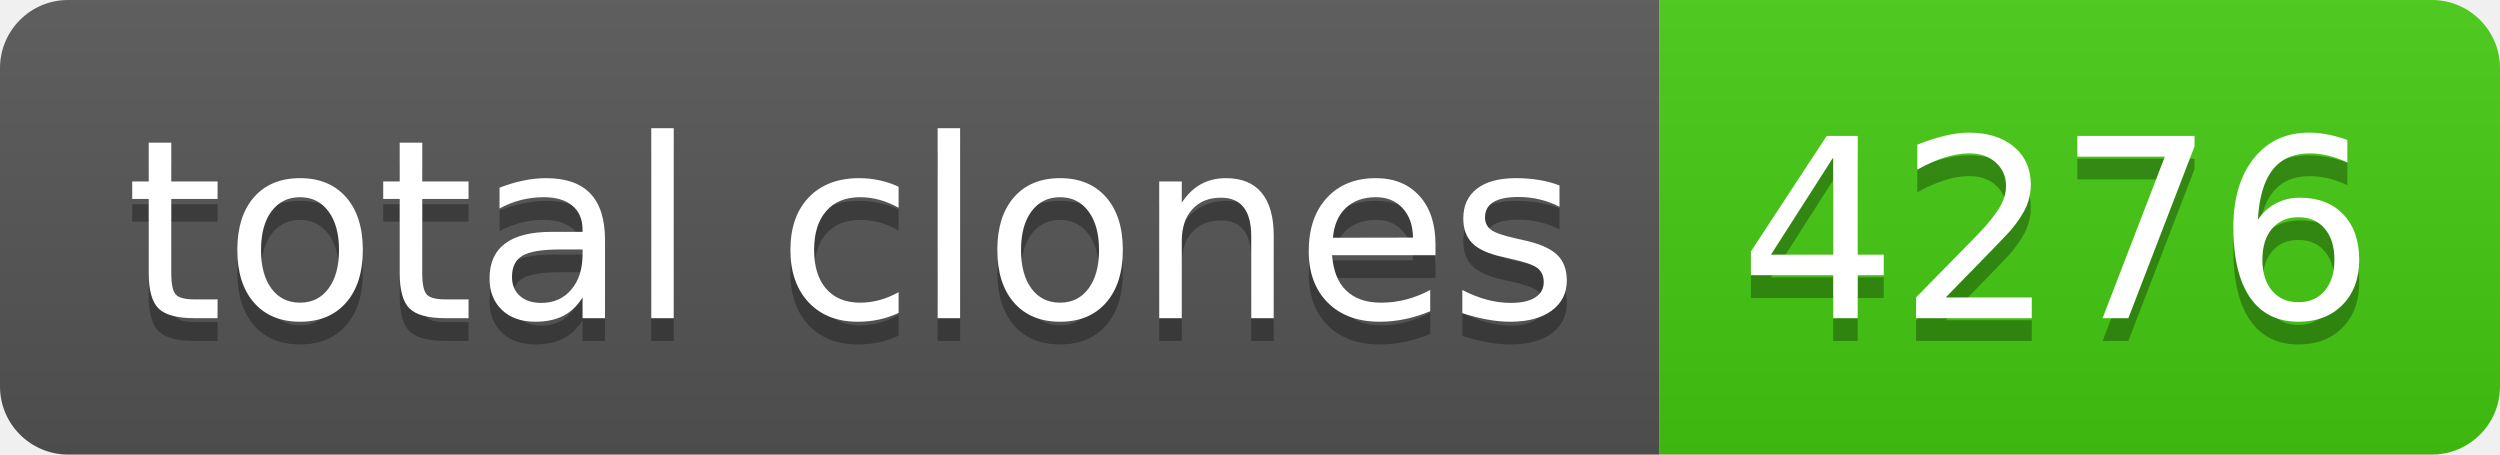
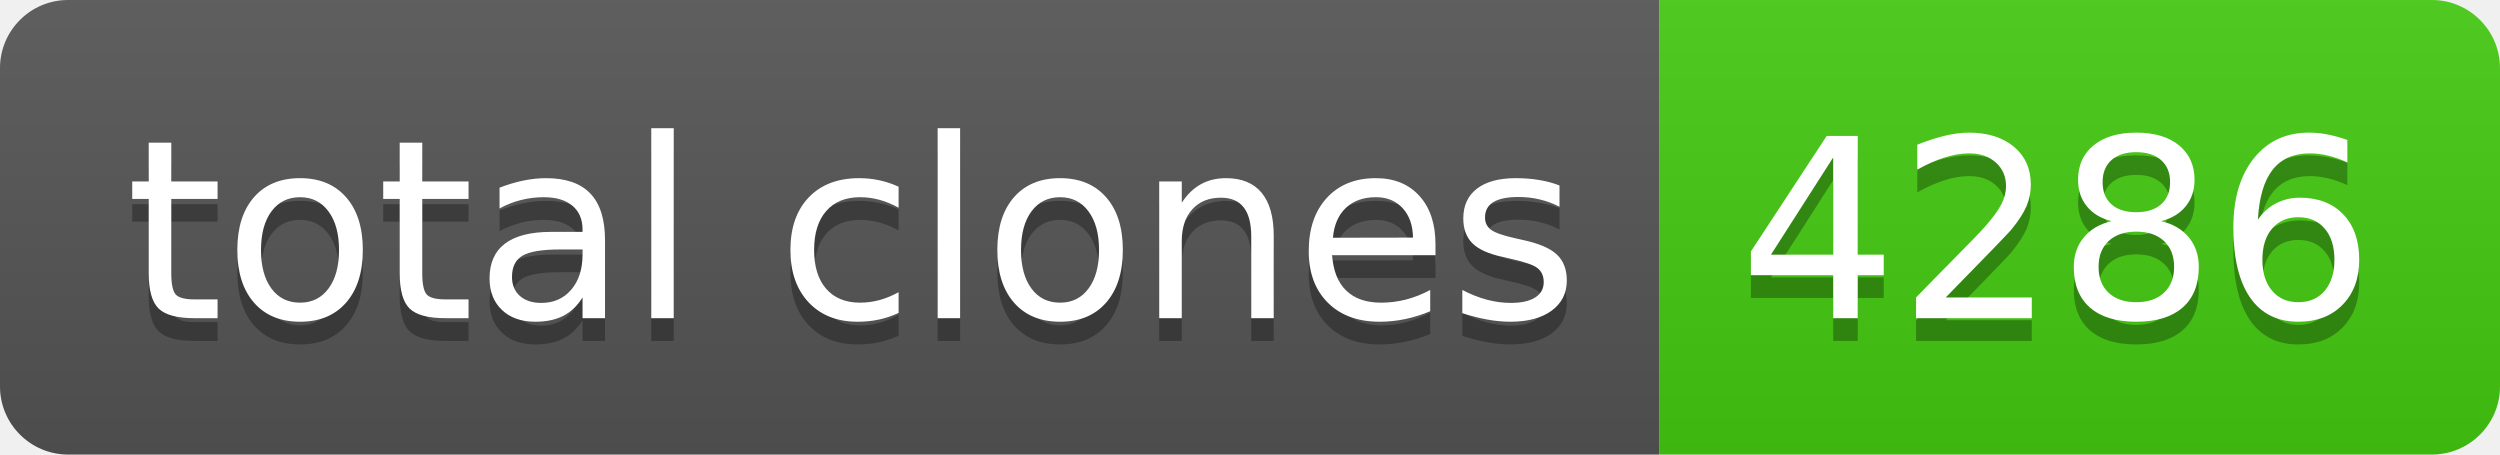
- <svg xmlns="http://www.w3.org/2000/svg" width="110" height="20" role="img" aria-label="total clones: 4276">
+ <svg xmlns="http://www.w3.org/2000/svg" width="110" height="20" role="img" aria-label="total clones: 4286">
  <linearGradient id="s" x2="0" y2="100%">
    <stop offset="0" stop-color="#bbb" stop-opacity=".1" />
    <stop offset="1" stop-opacity=".1" />
  </linearGradient>
  <clipPath id="r">
    <rect width="110" height="20" rx="3" fill="#fff" />
  </clipPath>
  <g clip-path="url(#r)">
    <rect width="73" height="20" fill="#555" />
    <rect x="73" width="37" height="20" fill="#4c1" />
    <rect width="110" height="20" fill="url(#s)" />
  </g>
  <g fill="#fff" text-anchor="middle" font-family="Verdana,Geneva,DejaVu Sans,sans-serif" text-rendering="geometricPrecision" font-size="110">
    <text aria-hidden="true" x="375" y="150" fill="#010101" fill-opacity=".3" transform="scale(.1)" textLength="630">total clones</text>
    <text x="375" y="140" transform="scale(.1)" fill="#fff" textLength="630">total clones</text>
-     <text aria-hidden="true" x="905" y="150" fill="#010101" fill-opacity=".3" transform="scale(.1)" textLength="270">4276</text>
-     <text x="905" y="140" transform="scale(.1)" fill="#fff" textLength="270">4276</text>
+     <text aria-hidden="true" x="905" y="150" fill="#010101" fill-opacity=".3" transform="scale(.1)" textLength="270">4286</text>
+     <text x="905" y="140" transform="scale(.1)" fill="#fff" textLength="270">4286</text>
  </g>
</svg>
